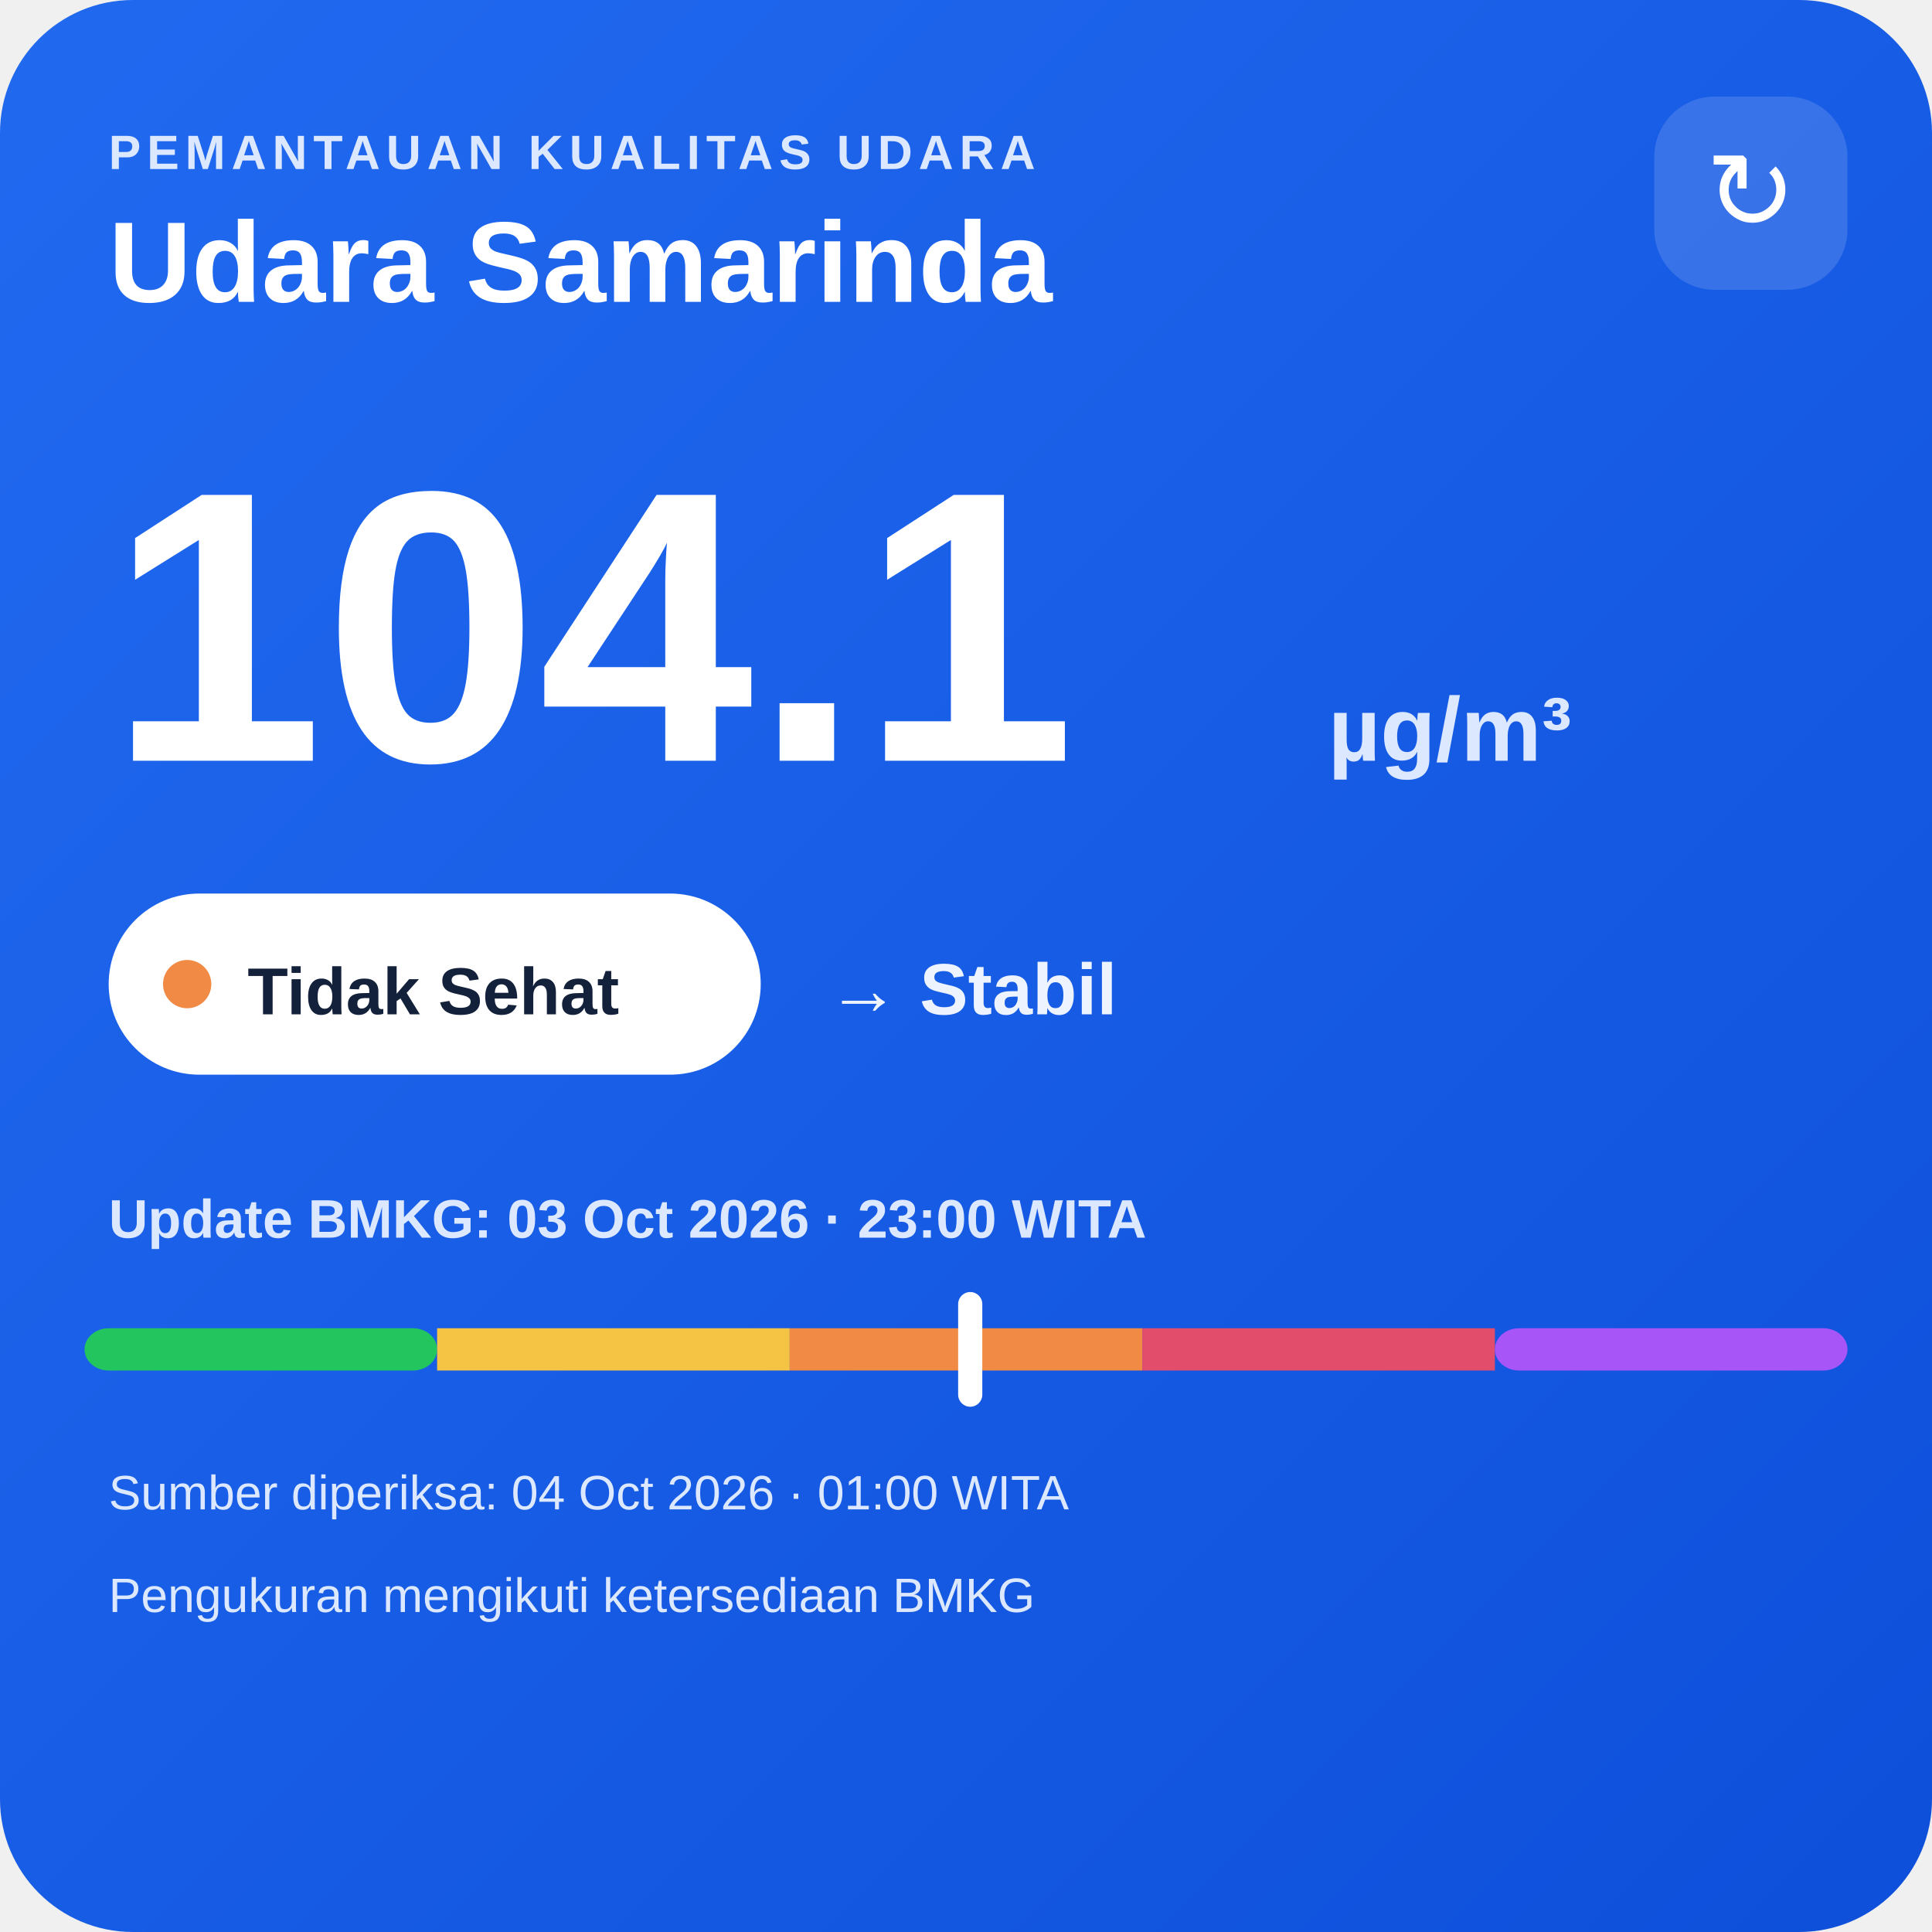
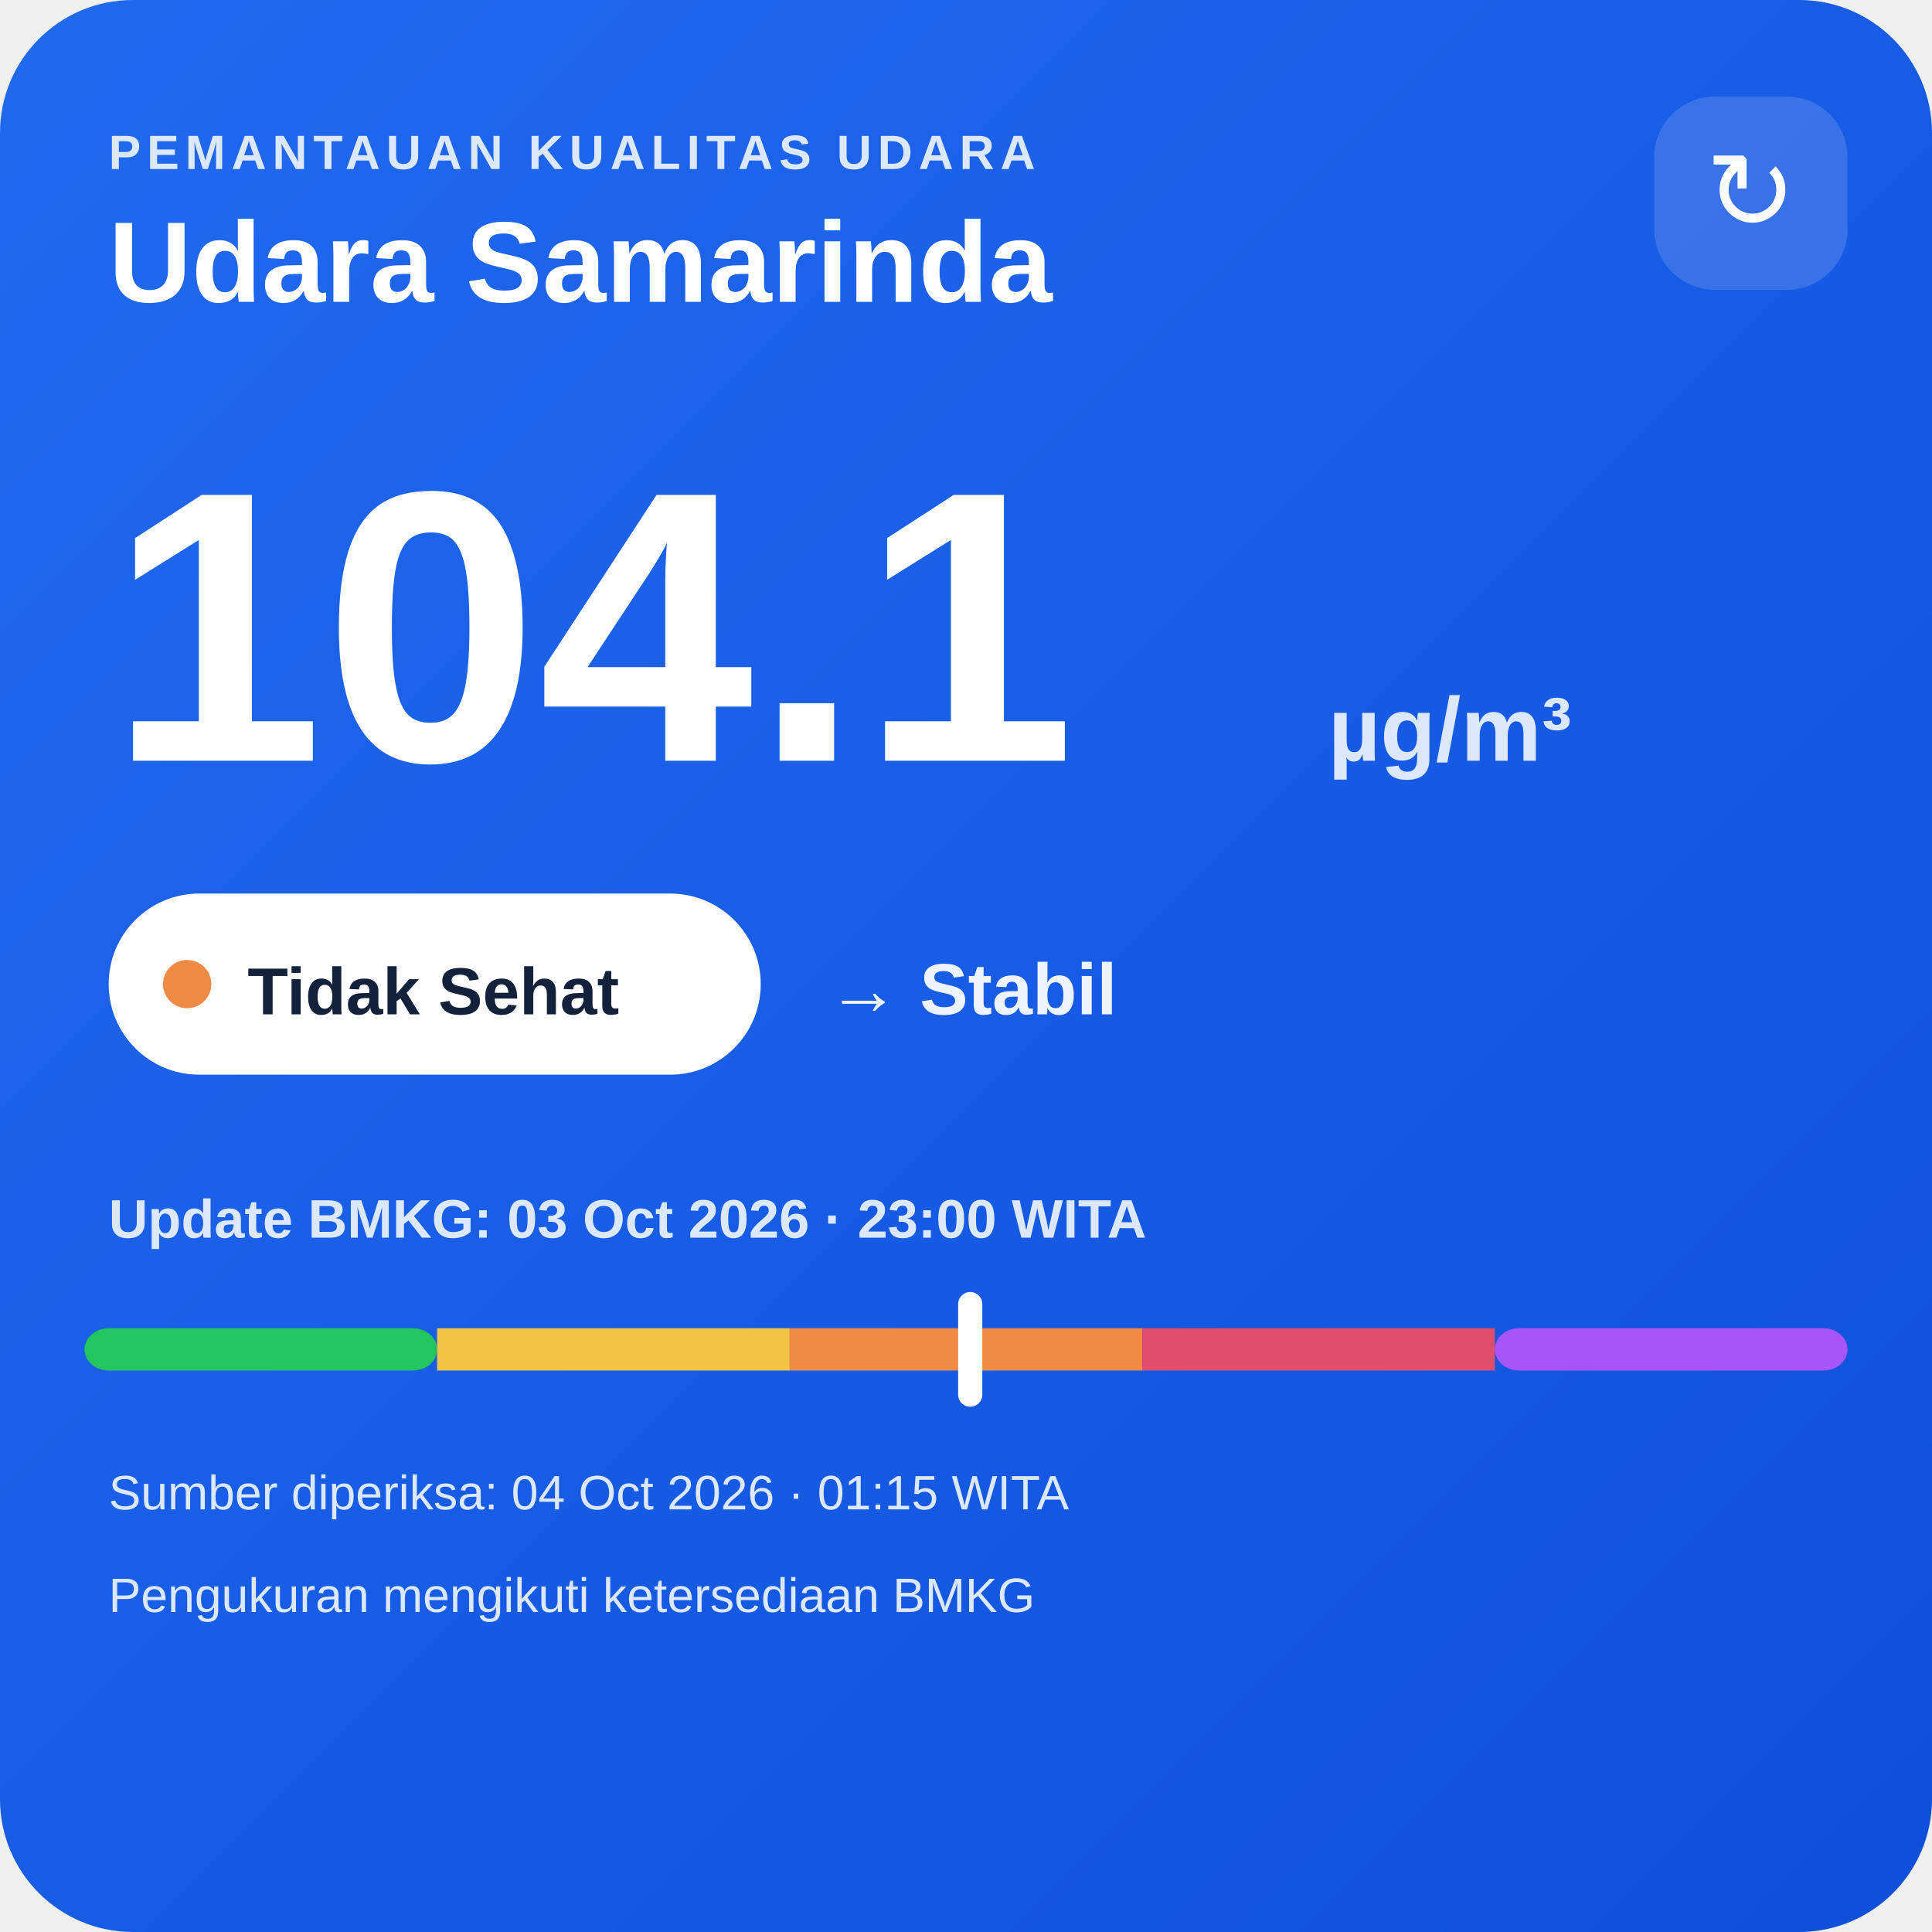
<svg xmlns="http://www.w3.org/2000/svg" width="320" height="320" viewBox="0 0 320 320">
  <defs>
    <linearGradient id="bg" x1="0" y1="0" x2="1" y2="1">
      <stop offset="0" stop-color="#216af0" />
      <stop offset="1" stop-color="#0e4fda" />
    </linearGradient>
  </defs>
  <rect width="320" height="320" rx="22" fill="url(#bg)" />
  <text x="18" y="28" fill="#dce8ff" font-family="Arial,sans-serif" font-size="8" font-weight="700" letter-spacing="1">PEMANTAUAN KUALITAS UDARA</text>
  <text x="18" y="50" fill="#ffffff" font-family="Arial,sans-serif" font-size="19" font-weight="700">Udara Samarinda</text>
  <rect x="274" y="16" width="32" height="32" rx="10" fill="#ffffff" fill-opacity=".14" />
  <text x="290" y="38" text-anchor="middle" fill="#ffffff" font-family="Arial,sans-serif" font-size="18">↻</text>
  <text x="18" y="126" fill="#ffffff" font-family="Arial,sans-serif" font-size="64" font-weight="800">104.1</text>
  <text x="220" y="126" fill="#dce8ff" font-family="Arial,sans-serif" font-size="15" font-weight="700">µg/m³</text>
  <rect x="18" y="148" width="108" height="30" rx="15" fill="#ffffff" />
  <circle cx="31" cy="163" r="4" fill="#f08a45" />
  <text x="41" y="168" fill="#13213a" font-family="Arial,sans-serif" font-size="11" font-weight="700">Tidak Sehat</text>
  <text x="137" y="168" fill="#eef4ff" font-family="Arial,sans-serif" font-size="12" font-weight="700">→ Stabil</text>
  <text x="18" y="205" fill="#dce8ff" font-family="Arial,sans-serif" font-size="9" font-weight="700">Update BMKG: 03 Oct 2026 · 23:00 WITA</text>
  <rect x="14" y="220" width="58.4" height="7" rx="4" fill="#22c55e" />
  <rect x="72.4" y="220" width="58.4" height="7" fill="#f6c445" />
  <rect x="130.8" y="220" width="58.4" height="7" fill="#f08a45" />
  <rect x="189.2" y="220" width="58.4" height="7" fill="#e24d6b" />
  <rect x="247.6" y="220" width="58.4" height="7" rx="4" fill="#a855f7" />
  <rect x="158.7" y="214" width="4" height="19" rx="2" fill="#ffffff" />
-   <text x="18" y="250" fill="#dce8ff" font-family="Arial,sans-serif" font-size="8">Sumber diperiksa: 04 Oct 2026 · 01:00 WITA</text>
+   <text x="18" y="250" fill="#dce8ff" font-family="Arial,sans-serif" font-size="8">Sumber diperiksa: 04 Oct 2026 · 01:15 WITA</text>
  <text x="18" y="267" fill="#dce8ff" font-family="Arial,sans-serif" font-size="8">Pengukuran mengikuti ketersediaan BMKG</text>
</svg>
